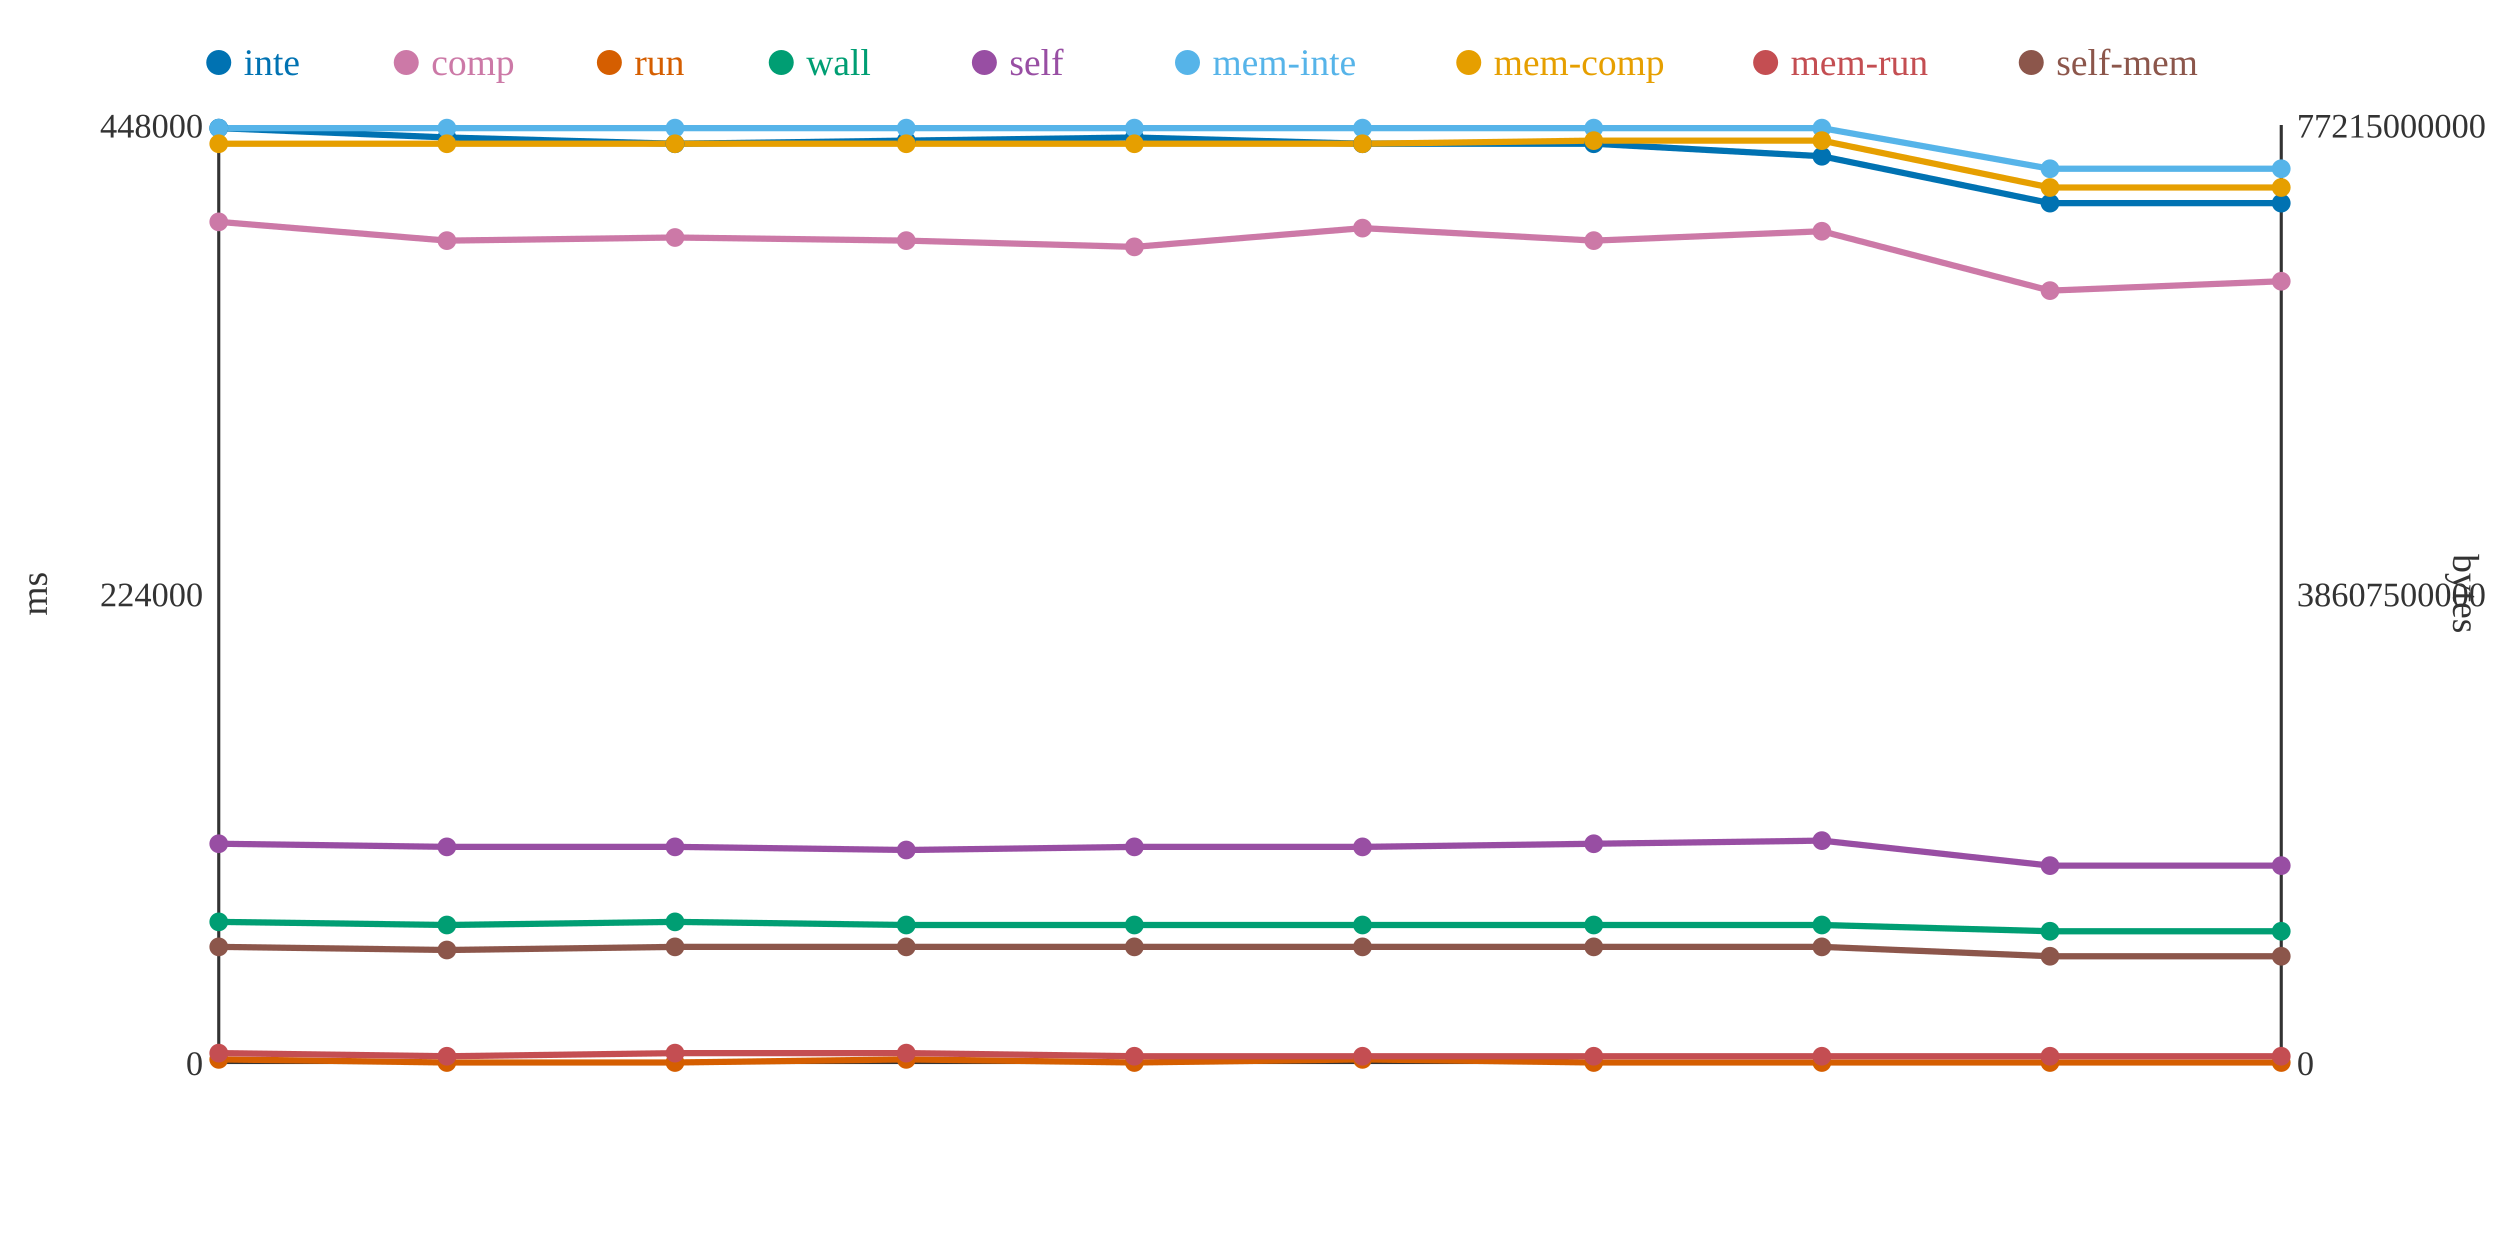
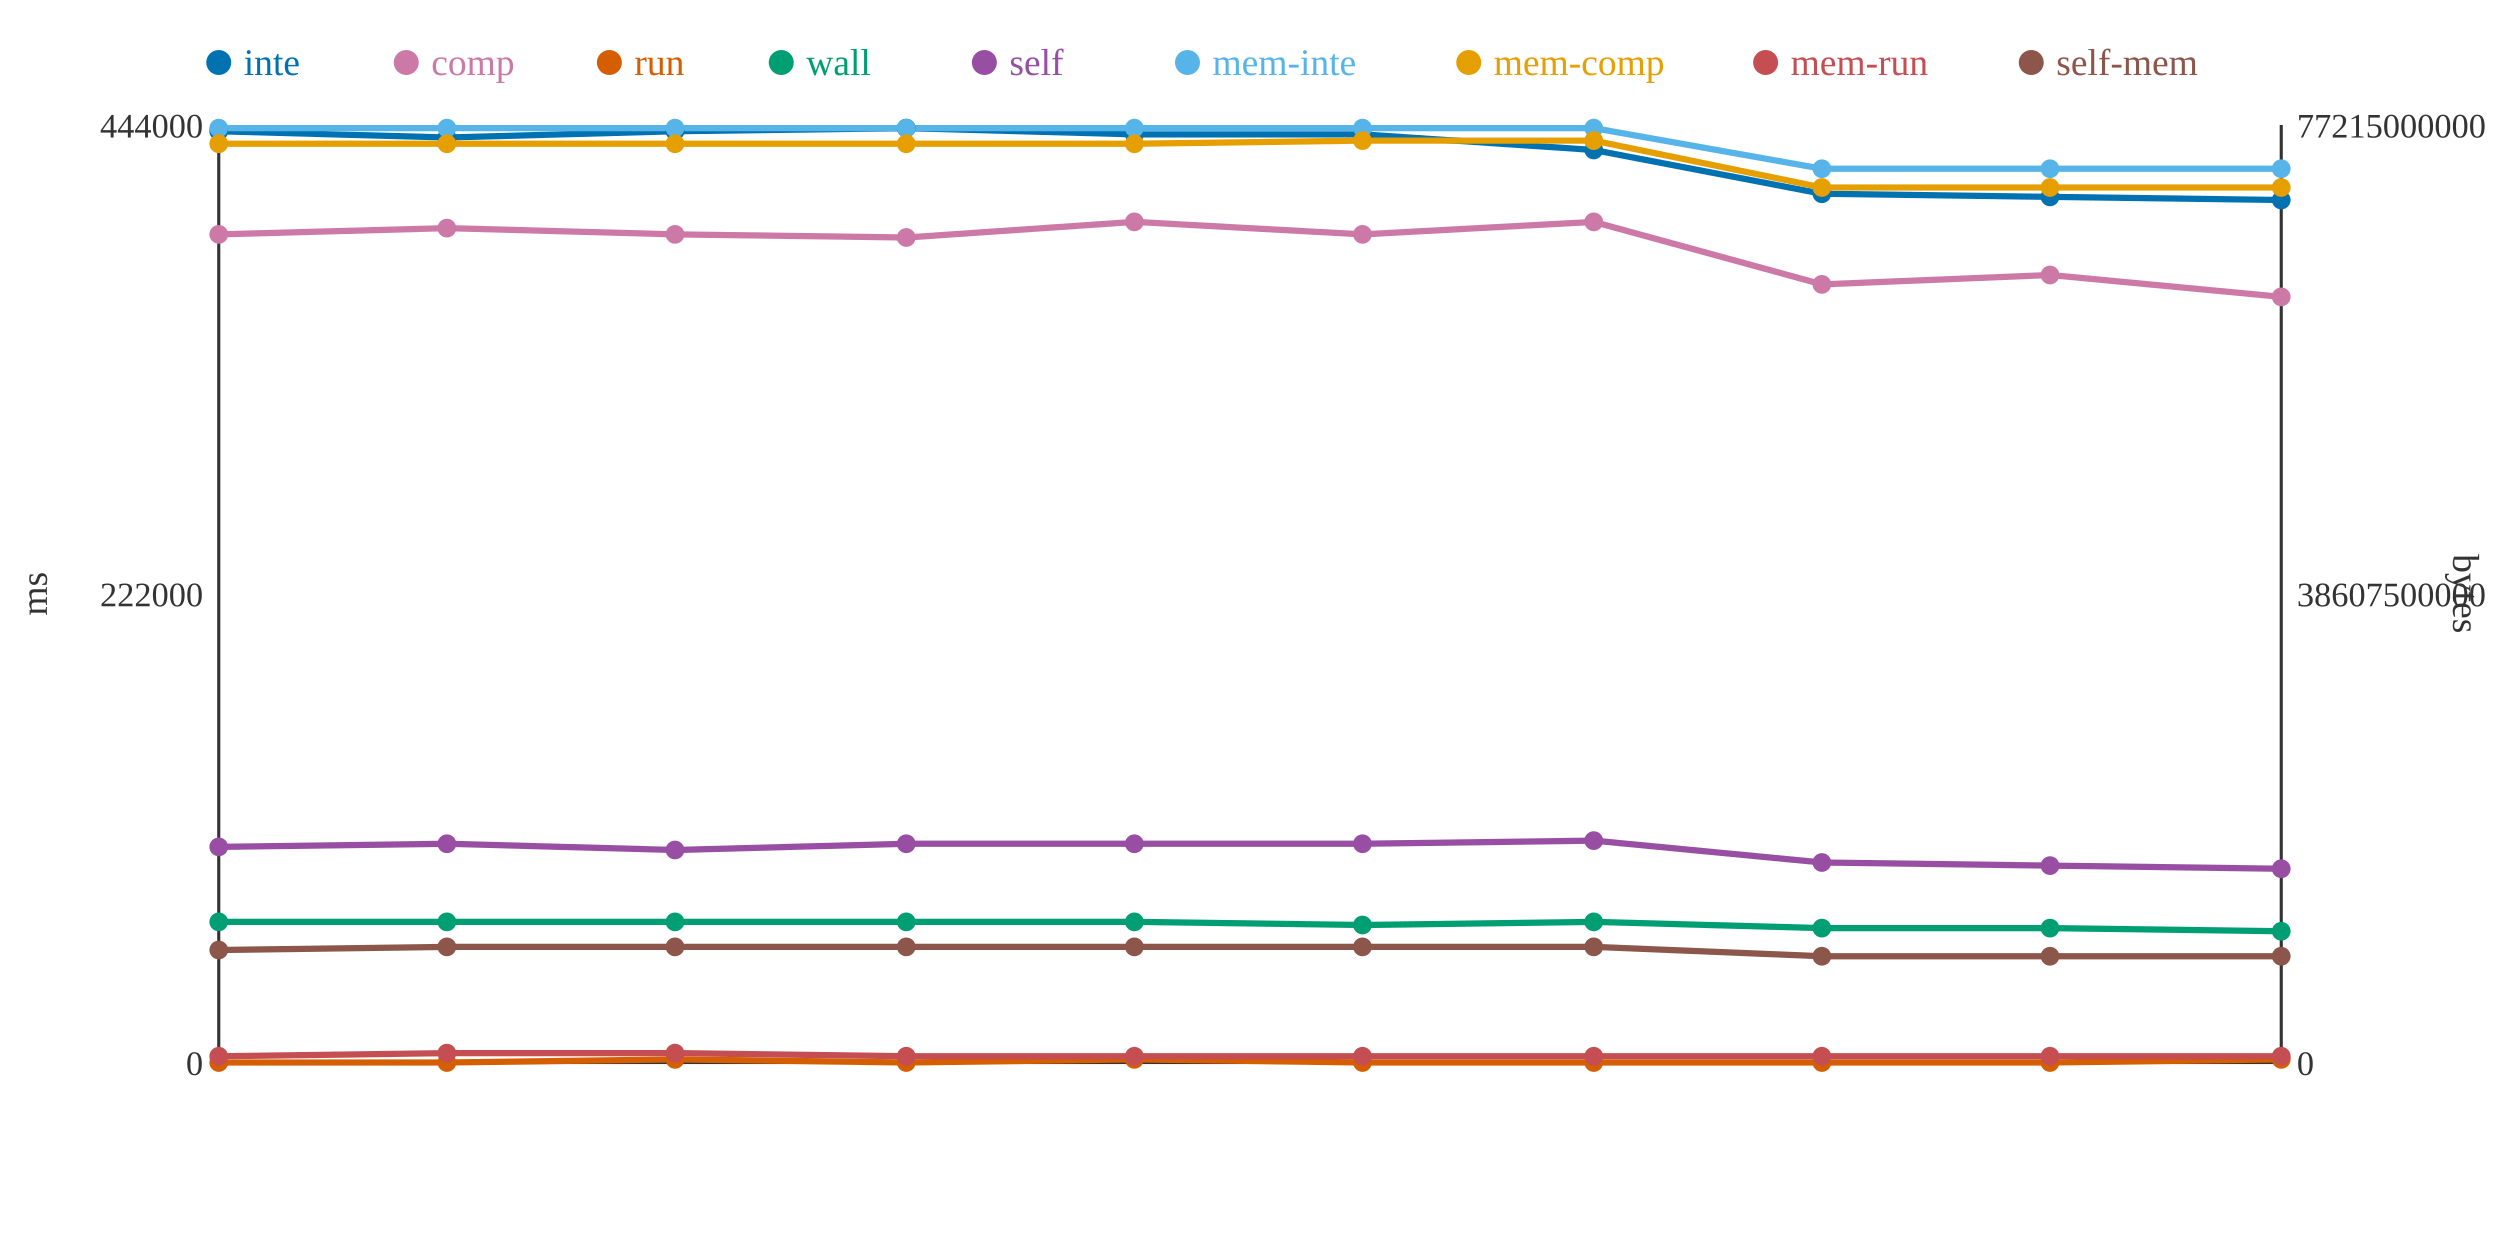
<svg xmlns="http://www.w3.org/2000/svg" width="800" height="400">
  <rect width="800" height="400" fill="white" />
  <line x1="70" y1="40" x2="70" y2="340" stroke="#333" stroke-width="1" />
  <line x1="70" y1="340" x2="730" y2="340" stroke="#333" stroke-width="1" />
  <line x1="730" y1="40" x2="730" y2="340" stroke="#333" stroke-width="1" />
  <text x="65" y="344" text-anchor="end" font-size="11" fill="#333">0</text>
-   <text x="65" y="194" text-anchor="end" font-size="11" fill="#333">224000</text>
-   <text x="65" y="44" text-anchor="end" font-size="11" fill="#333">448000</text>
+   <text x="65" y="194" text-anchor="end" font-size="11" fill="#333">222000</text>
+   <text x="65" y="44" text-anchor="end" font-size="11" fill="#333">444000</text>
  <text x="15" y="190" text-anchor="middle" font-size="12" fill="#333" transform="rotate(-90 15 190)">ms</text>
  <text x="735" y="344" text-anchor="start" font-size="11" fill="#333">0</text>
  <text x="735" y="194" text-anchor="start" font-size="11" fill="#333">38607500000</text>
  <text x="735" y="44" text-anchor="start" font-size="11" fill="#333">77215000000</text>
  <text x="785" y="190" text-anchor="middle" font-size="12" fill="#333" transform="rotate(90 785 190)">bytes</text>
-   <polyline points="70,41 143,44 216,46 290,45 363,44 436,46 510,46 583,50 656,65 730,65" fill="none" stroke="#0072B2" stroke-width="2" />
-   <polyline points="70,71 143,77 216,76 290,77 363,79 436,73 510,77 583,74 656,93 730,90" fill="none" stroke="#CC79A7" stroke-width="2" />
-   <polyline points="70,339 143,340 216,340 290,339 363,340 436,339 510,340 583,340 656,340 730,340" fill="none" stroke="#D55E00" stroke-width="2" />
-   <polyline points="70,295 143,296 216,295 290,296 363,296 436,296 510,296 583,296 656,298 730,298" fill="none" stroke="#009E73" stroke-width="2" />
-   <polyline points="70,270 143,271 216,271 290,272 363,271 436,271 510,270 583,269 656,277 730,277" fill="none" stroke="#984EA3" stroke-width="2" />
-   <polyline points="70,41 143,41 216,41 290,41 363,41 436,41 510,41 583,41 656,54 730,54" fill="none" stroke="#56B4E9" stroke-width="2" />
-   <polyline points="70,46 143,46 216,46 290,46 363,46 436,46 510,45 583,45 656,60 730,60" fill="none" stroke="#E69F00" stroke-width="2" />
-   <polyline points="70,337 143,338 216,337 290,337 363,338 436,338 510,338 583,338 656,338 730,338" fill="none" stroke="#C44E52" stroke-width="2" />
-   <polyline points="70,303 143,304 216,303 290,303 363,303 436,303 510,303 583,303 656,306 730,306" fill="none" stroke="#8C564B" stroke-width="2" />
-   <circle cx="70" cy="41" r="3" fill="#0072B2" />
-   <circle cx="70" cy="71" r="3" fill="#CC79A7" />
-   <circle cx="70" cy="339" r="3" fill="#D55E00" />
+   <polyline points="70,42 143,44 216,42 290,41 363,43 436,43 510,48 583,62 656,63 730,64" fill="none" stroke="#0072B2" stroke-width="2" />
+   <polyline points="70,75 143,73 216,75 290,76 363,71 436,75 510,71 583,91 656,88 730,95" fill="none" stroke="#CC79A7" stroke-width="2" />
+   <polyline points="70,340 143,340 216,339 290,340 363,339 436,340 510,340 583,340 656,340 730,339" fill="none" stroke="#D55E00" stroke-width="2" />
+   <polyline points="70,295 143,295 216,295 290,295 363,295 436,296 510,295 583,297 656,297 730,298" fill="none" stroke="#009E73" stroke-width="2" />
+   <polyline points="70,271 143,270 216,272 290,270 363,270 436,270 510,269 583,276 656,277 730,278" fill="none" stroke="#984EA3" stroke-width="2" />
+   <polyline points="70,41 143,41 216,41 290,41 363,41 436,41 510,41 583,54 656,54 730,54" fill="none" stroke="#56B4E9" stroke-width="2" />
+   <polyline points="70,46 143,46 216,46 290,46 363,46 436,45 510,45 583,60 656,60 730,60" fill="none" stroke="#E69F00" stroke-width="2" />
+   <polyline points="70,338 143,337 216,337 290,338 363,338 436,338 510,338 583,338 656,338 730,338" fill="none" stroke="#C44E52" stroke-width="2" />
+   <polyline points="70,304 143,303 216,303 290,303 363,303 436,303 510,303 583,306 656,306 730,306" fill="none" stroke="#8C564B" stroke-width="2" />
+   <circle cx="70" cy="42" r="3" fill="#0072B2" />
+   <circle cx="70" cy="75" r="3" fill="#CC79A7" />
+   <circle cx="70" cy="340" r="3" fill="#D55E00" />
  <circle cx="70" cy="295" r="3" fill="#009E73" />
-   <circle cx="70" cy="270" r="3" fill="#984EA3" />
+   <circle cx="70" cy="271" r="3" fill="#984EA3" />
  <circle cx="70" cy="41" r="3" fill="#56B4E9" />
  <circle cx="70" cy="46" r="3" fill="#E69F00" />
-   <circle cx="70" cy="337" r="3" fill="#C44E52" />
-   <circle cx="70" cy="303" r="3" fill="#8C564B" />
+   <circle cx="70" cy="338" r="3" fill="#C44E52" />
+   <circle cx="70" cy="304" r="3" fill="#8C564B" />
  <circle cx="143" cy="44" r="3" fill="#0072B2" />
-   <circle cx="143" cy="77" r="3" fill="#CC79A7" />
+   <circle cx="143" cy="73" r="3" fill="#CC79A7" />
  <circle cx="143" cy="340" r="3" fill="#D55E00" />
-   <circle cx="143" cy="296" r="3" fill="#009E73" />
-   <circle cx="143" cy="271" r="3" fill="#984EA3" />
+   <circle cx="143" cy="295" r="3" fill="#009E73" />
+   <circle cx="143" cy="270" r="3" fill="#984EA3" />
  <circle cx="143" cy="41" r="3" fill="#56B4E9" />
  <circle cx="143" cy="46" r="3" fill="#E69F00" />
-   <circle cx="143" cy="338" r="3" fill="#C44E52" />
-   <circle cx="143" cy="304" r="3" fill="#8C564B" />
-   <circle cx="216" cy="46" r="3" fill="#0072B2" />
-   <circle cx="216" cy="76" r="3" fill="#CC79A7" />
-   <circle cx="216" cy="340" r="3" fill="#D55E00" />
+   <circle cx="143" cy="337" r="3" fill="#C44E52" />
+   <circle cx="143" cy="303" r="3" fill="#8C564B" />
+   <circle cx="216" cy="42" r="3" fill="#0072B2" />
+   <circle cx="216" cy="75" r="3" fill="#CC79A7" />
+   <circle cx="216" cy="339" r="3" fill="#D55E00" />
  <circle cx="216" cy="295" r="3" fill="#009E73" />
-   <circle cx="216" cy="271" r="3" fill="#984EA3" />
+   <circle cx="216" cy="272" r="3" fill="#984EA3" />
  <circle cx="216" cy="41" r="3" fill="#56B4E9" />
  <circle cx="216" cy="46" r="3" fill="#E69F00" />
  <circle cx="216" cy="337" r="3" fill="#C44E52" />
  <circle cx="216" cy="303" r="3" fill="#8C564B" />
-   <circle cx="290" cy="45" r="3" fill="#0072B2" />
-   <circle cx="290" cy="77" r="3" fill="#CC79A7" />
-   <circle cx="290" cy="339" r="3" fill="#D55E00" />
-   <circle cx="290" cy="296" r="3" fill="#009E73" />
-   <circle cx="290" cy="272" r="3" fill="#984EA3" />
+   <circle cx="290" cy="41" r="3" fill="#0072B2" />
+   <circle cx="290" cy="76" r="3" fill="#CC79A7" />
+   <circle cx="290" cy="340" r="3" fill="#D55E00" />
+   <circle cx="290" cy="295" r="3" fill="#009E73" />
+   <circle cx="290" cy="270" r="3" fill="#984EA3" />
  <circle cx="290" cy="41" r="3" fill="#56B4E9" />
  <circle cx="290" cy="46" r="3" fill="#E69F00" />
-   <circle cx="290" cy="337" r="3" fill="#C44E52" />
+   <circle cx="290" cy="338" r="3" fill="#C44E52" />
  <circle cx="290" cy="303" r="3" fill="#8C564B" />
-   <circle cx="363" cy="44" r="3" fill="#0072B2" />
-   <circle cx="363" cy="79" r="3" fill="#CC79A7" />
-   <circle cx="363" cy="340" r="3" fill="#D55E00" />
-   <circle cx="363" cy="296" r="3" fill="#009E73" />
-   <circle cx="363" cy="271" r="3" fill="#984EA3" />
+   <circle cx="363" cy="43" r="3" fill="#0072B2" />
+   <circle cx="363" cy="71" r="3" fill="#CC79A7" />
+   <circle cx="363" cy="339" r="3" fill="#D55E00" />
+   <circle cx="363" cy="295" r="3" fill="#009E73" />
+   <circle cx="363" cy="270" r="3" fill="#984EA3" />
  <circle cx="363" cy="41" r="3" fill="#56B4E9" />
  <circle cx="363" cy="46" r="3" fill="#E69F00" />
  <circle cx="363" cy="338" r="3" fill="#C44E52" />
  <circle cx="363" cy="303" r="3" fill="#8C564B" />
-   <circle cx="436" cy="46" r="3" fill="#0072B2" />
-   <circle cx="436" cy="73" r="3" fill="#CC79A7" />
-   <circle cx="436" cy="339" r="3" fill="#D55E00" />
+   <circle cx="436" cy="43" r="3" fill="#0072B2" />
+   <circle cx="436" cy="75" r="3" fill="#CC79A7" />
+   <circle cx="436" cy="340" r="3" fill="#D55E00" />
  <circle cx="436" cy="296" r="3" fill="#009E73" />
-   <circle cx="436" cy="271" r="3" fill="#984EA3" />
+   <circle cx="436" cy="270" r="3" fill="#984EA3" />
  <circle cx="436" cy="41" r="3" fill="#56B4E9" />
-   <circle cx="436" cy="46" r="3" fill="#E69F00" />
+   <circle cx="436" cy="45" r="3" fill="#E69F00" />
  <circle cx="436" cy="338" r="3" fill="#C44E52" />
  <circle cx="436" cy="303" r="3" fill="#8C564B" />
-   <circle cx="510" cy="46" r="3" fill="#0072B2" />
-   <circle cx="510" cy="77" r="3" fill="#CC79A7" />
+   <circle cx="510" cy="48" r="3" fill="#0072B2" />
+   <circle cx="510" cy="71" r="3" fill="#CC79A7" />
  <circle cx="510" cy="340" r="3" fill="#D55E00" />
-   <circle cx="510" cy="296" r="3" fill="#009E73" />
-   <circle cx="510" cy="270" r="3" fill="#984EA3" />
+   <circle cx="510" cy="295" r="3" fill="#009E73" />
+   <circle cx="510" cy="269" r="3" fill="#984EA3" />
  <circle cx="510" cy="41" r="3" fill="#56B4E9" />
  <circle cx="510" cy="45" r="3" fill="#E69F00" />
  <circle cx="510" cy="338" r="3" fill="#C44E52" />
  <circle cx="510" cy="303" r="3" fill="#8C564B" />
-   <circle cx="583" cy="50" r="3" fill="#0072B2" />
-   <circle cx="583" cy="74" r="3" fill="#CC79A7" />
+   <circle cx="583" cy="62" r="3" fill="#0072B2" />
+   <circle cx="583" cy="91" r="3" fill="#CC79A7" />
  <circle cx="583" cy="340" r="3" fill="#D55E00" />
-   <circle cx="583" cy="296" r="3" fill="#009E73" />
-   <circle cx="583" cy="269" r="3" fill="#984EA3" />
-   <circle cx="583" cy="41" r="3" fill="#56B4E9" />
-   <circle cx="583" cy="45" r="3" fill="#E69F00" />
+   <circle cx="583" cy="297" r="3" fill="#009E73" />
+   <circle cx="583" cy="276" r="3" fill="#984EA3" />
+   <circle cx="583" cy="54" r="3" fill="#56B4E9" />
+   <circle cx="583" cy="60" r="3" fill="#E69F00" />
  <circle cx="583" cy="338" r="3" fill="#C44E52" />
-   <circle cx="583" cy="303" r="3" fill="#8C564B" />
-   <circle cx="656" cy="65" r="3" fill="#0072B2" />
-   <circle cx="656" cy="93" r="3" fill="#CC79A7" />
+   <circle cx="583" cy="306" r="3" fill="#8C564B" />
+   <circle cx="656" cy="63" r="3" fill="#0072B2" />
+   <circle cx="656" cy="88" r="3" fill="#CC79A7" />
  <circle cx="656" cy="340" r="3" fill="#D55E00" />
-   <circle cx="656" cy="298" r="3" fill="#009E73" />
+   <circle cx="656" cy="297" r="3" fill="#009E73" />
  <circle cx="656" cy="277" r="3" fill="#984EA3" />
  <circle cx="656" cy="54" r="3" fill="#56B4E9" />
  <circle cx="656" cy="60" r="3" fill="#E69F00" />
  <circle cx="656" cy="338" r="3" fill="#C44E52" />
  <circle cx="656" cy="306" r="3" fill="#8C564B" />
-   <circle cx="730" cy="65" r="3" fill="#0072B2" />
-   <circle cx="730" cy="90" r="3" fill="#CC79A7" />
-   <circle cx="730" cy="340" r="3" fill="#D55E00" />
+   <circle cx="730" cy="64" r="3" fill="#0072B2" />
+   <circle cx="730" cy="95" r="3" fill="#CC79A7" />
+   <circle cx="730" cy="339" r="3" fill="#D55E00" />
  <circle cx="730" cy="298" r="3" fill="#009E73" />
-   <circle cx="730" cy="277" r="3" fill="#984EA3" />
+   <circle cx="730" cy="278" r="3" fill="#984EA3" />
  <circle cx="730" cy="54" r="3" fill="#56B4E9" />
  <circle cx="730" cy="60" r="3" fill="#E69F00" />
  <circle cx="730" cy="338" r="3" fill="#C44E52" />
  <circle cx="730" cy="306" r="3" fill="#8C564B" />
  <circle cx="70" cy="20" r="4" fill="#0072B2" />
  <text x="78" y="24" text-anchor="start" font-size="12" fill="#0072B2">inte</text>
  <circle cx="130" cy="20" r="4" fill="#CC79A7" />
  <text x="138" y="24" text-anchor="start" font-size="12" fill="#CC79A7">comp</text>
  <circle cx="195" cy="20" r="4" fill="#D55E00" />
  <text x="203" y="24" text-anchor="start" font-size="12" fill="#D55E00">run</text>
  <circle cx="250" cy="20" r="4" fill="#009E73" />
  <text x="258" y="24" text-anchor="start" font-size="12" fill="#009E73">wall</text>
  <circle cx="315" cy="20" r="4" fill="#984EA3" />
  <text x="323" y="24" text-anchor="start" font-size="12" fill="#984EA3">self</text>
  <circle cx="380" cy="20" r="4" fill="#56B4E9" />
  <text x="388" y="24" text-anchor="start" font-size="12" fill="#56B4E9">mem-inte</text>
  <circle cx="470" cy="20" r="4" fill="#E69F00" />
  <text x="478" y="24" text-anchor="start" font-size="12" fill="#E69F00">mem-comp</text>
  <circle cx="565" cy="20" r="4" fill="#C44E52" />
  <text x="573" y="24" text-anchor="start" font-size="12" fill="#C44E52">mem-run</text>
  <circle cx="650" cy="20" r="4" fill="#8C564B" />
  <text x="658" y="24" text-anchor="start" font-size="12" fill="#8C564B">self-mem</text>
</svg>
